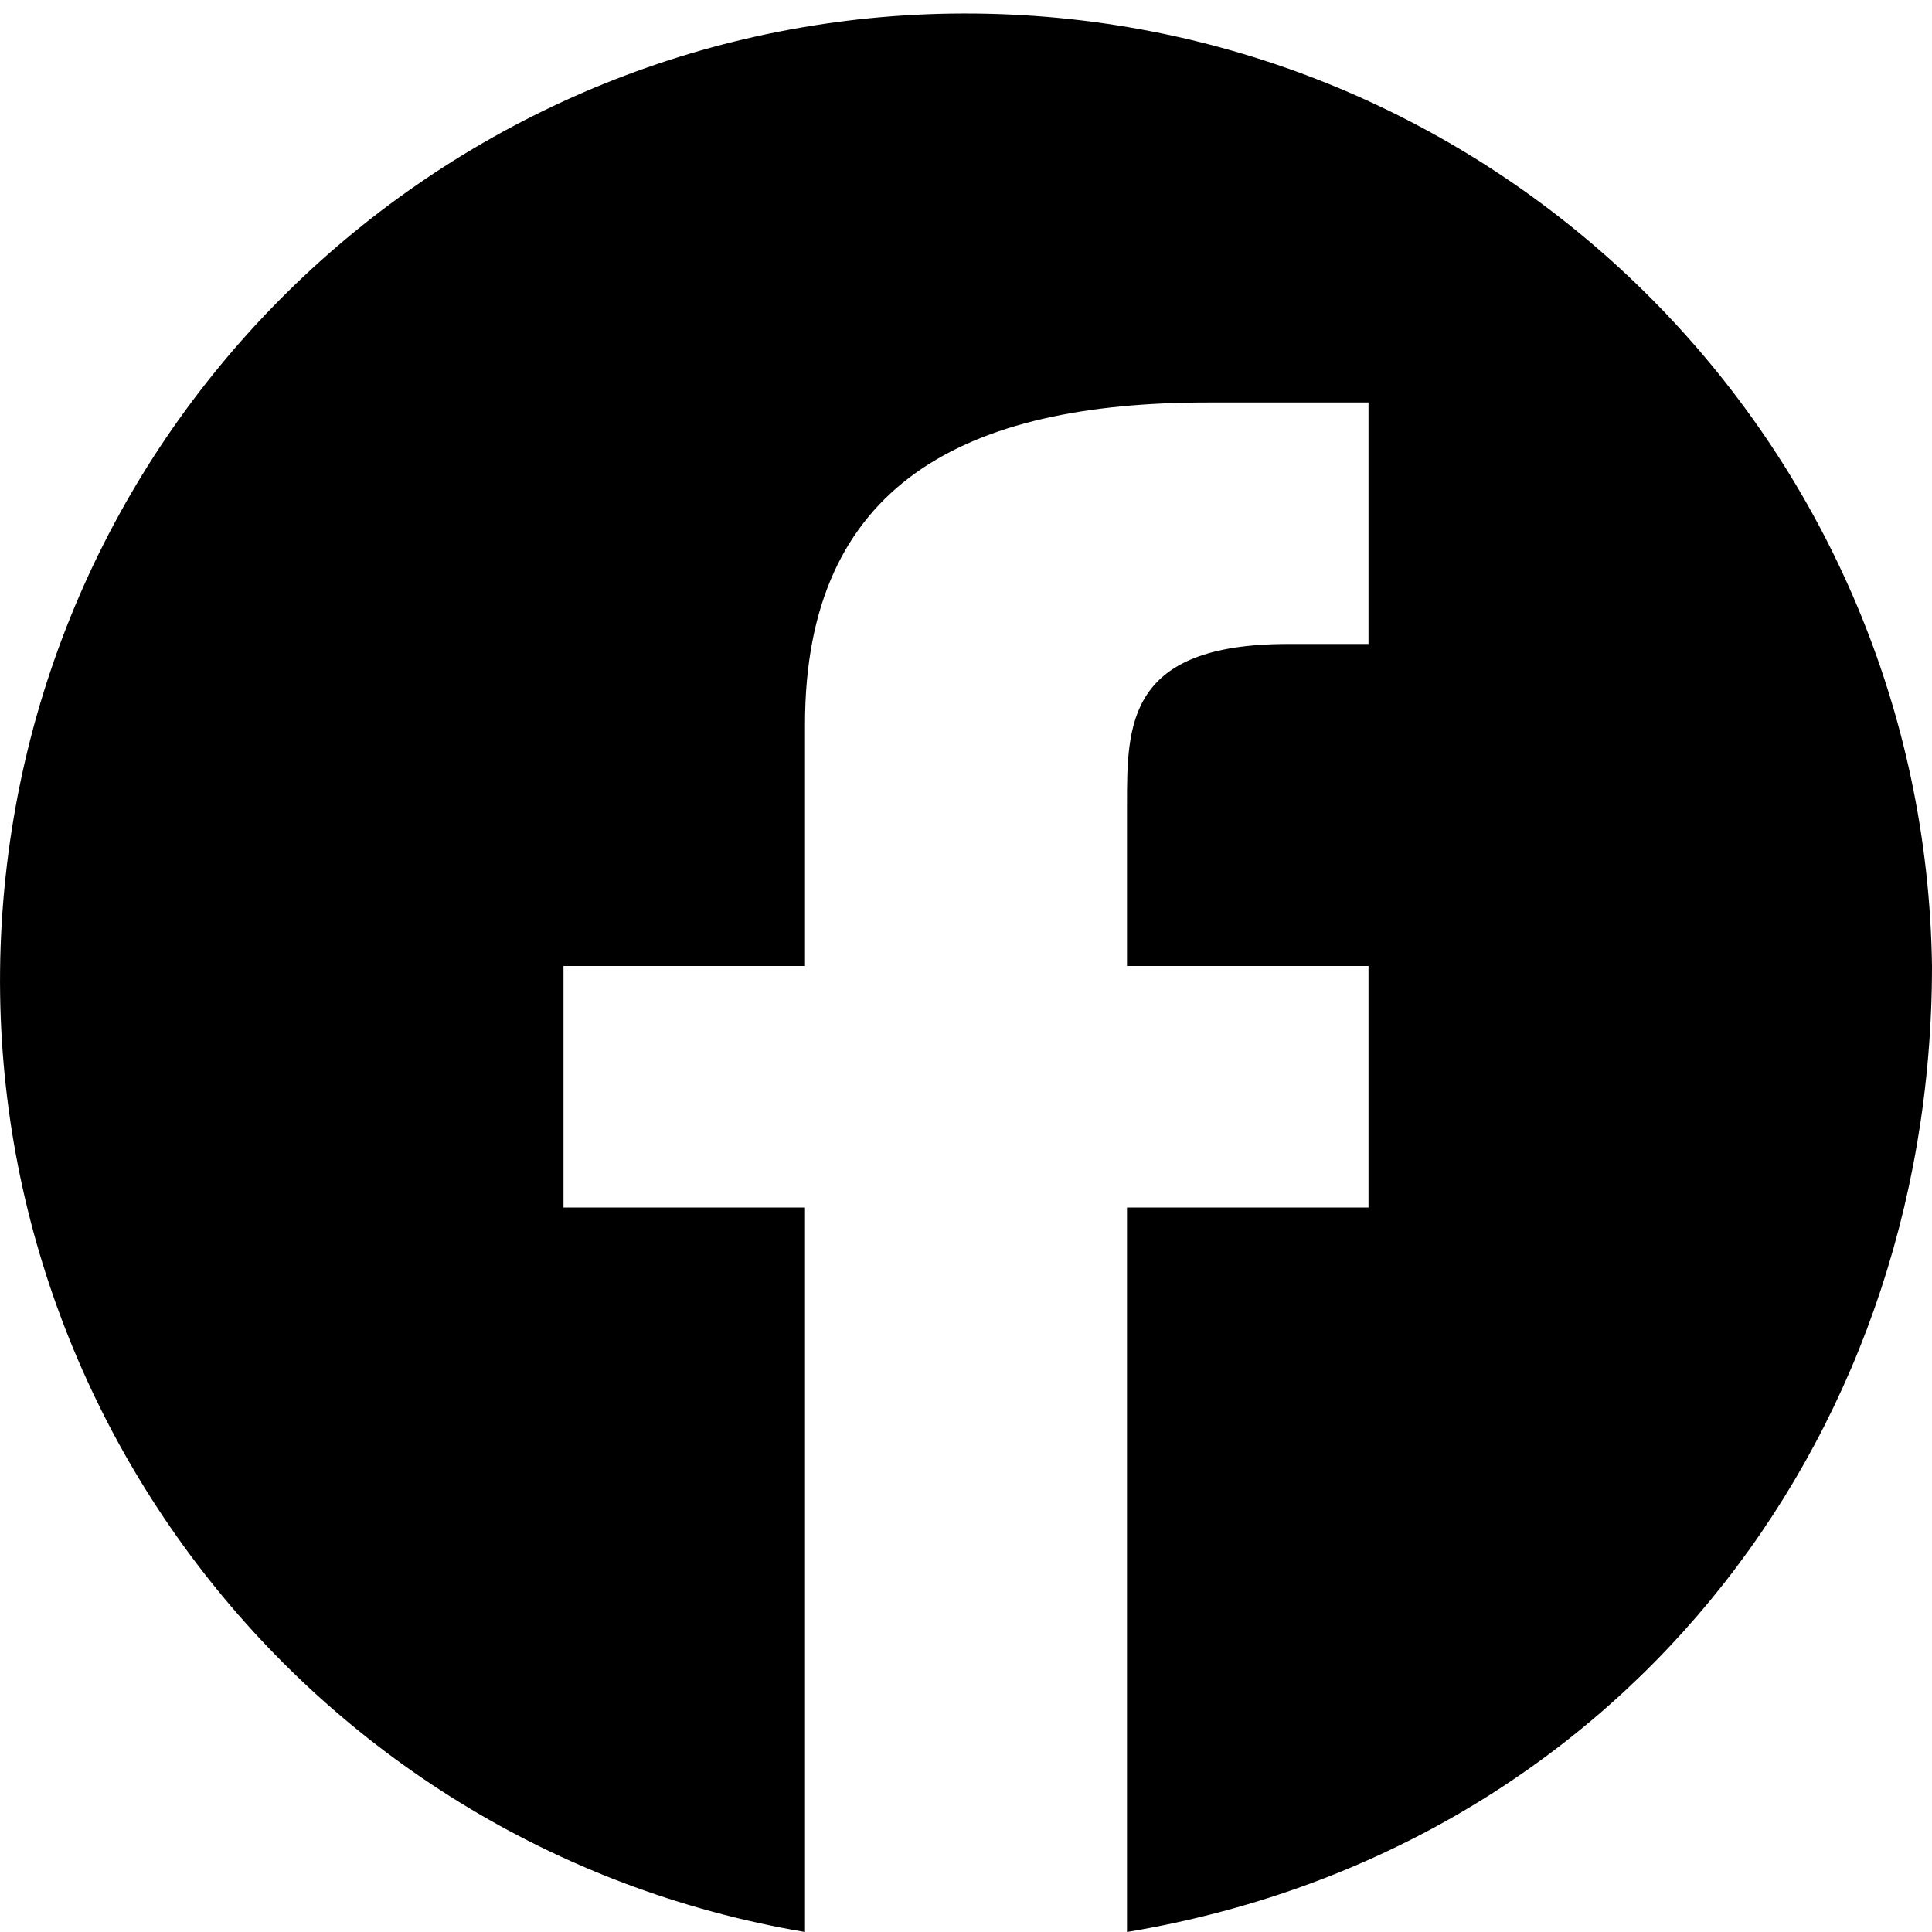
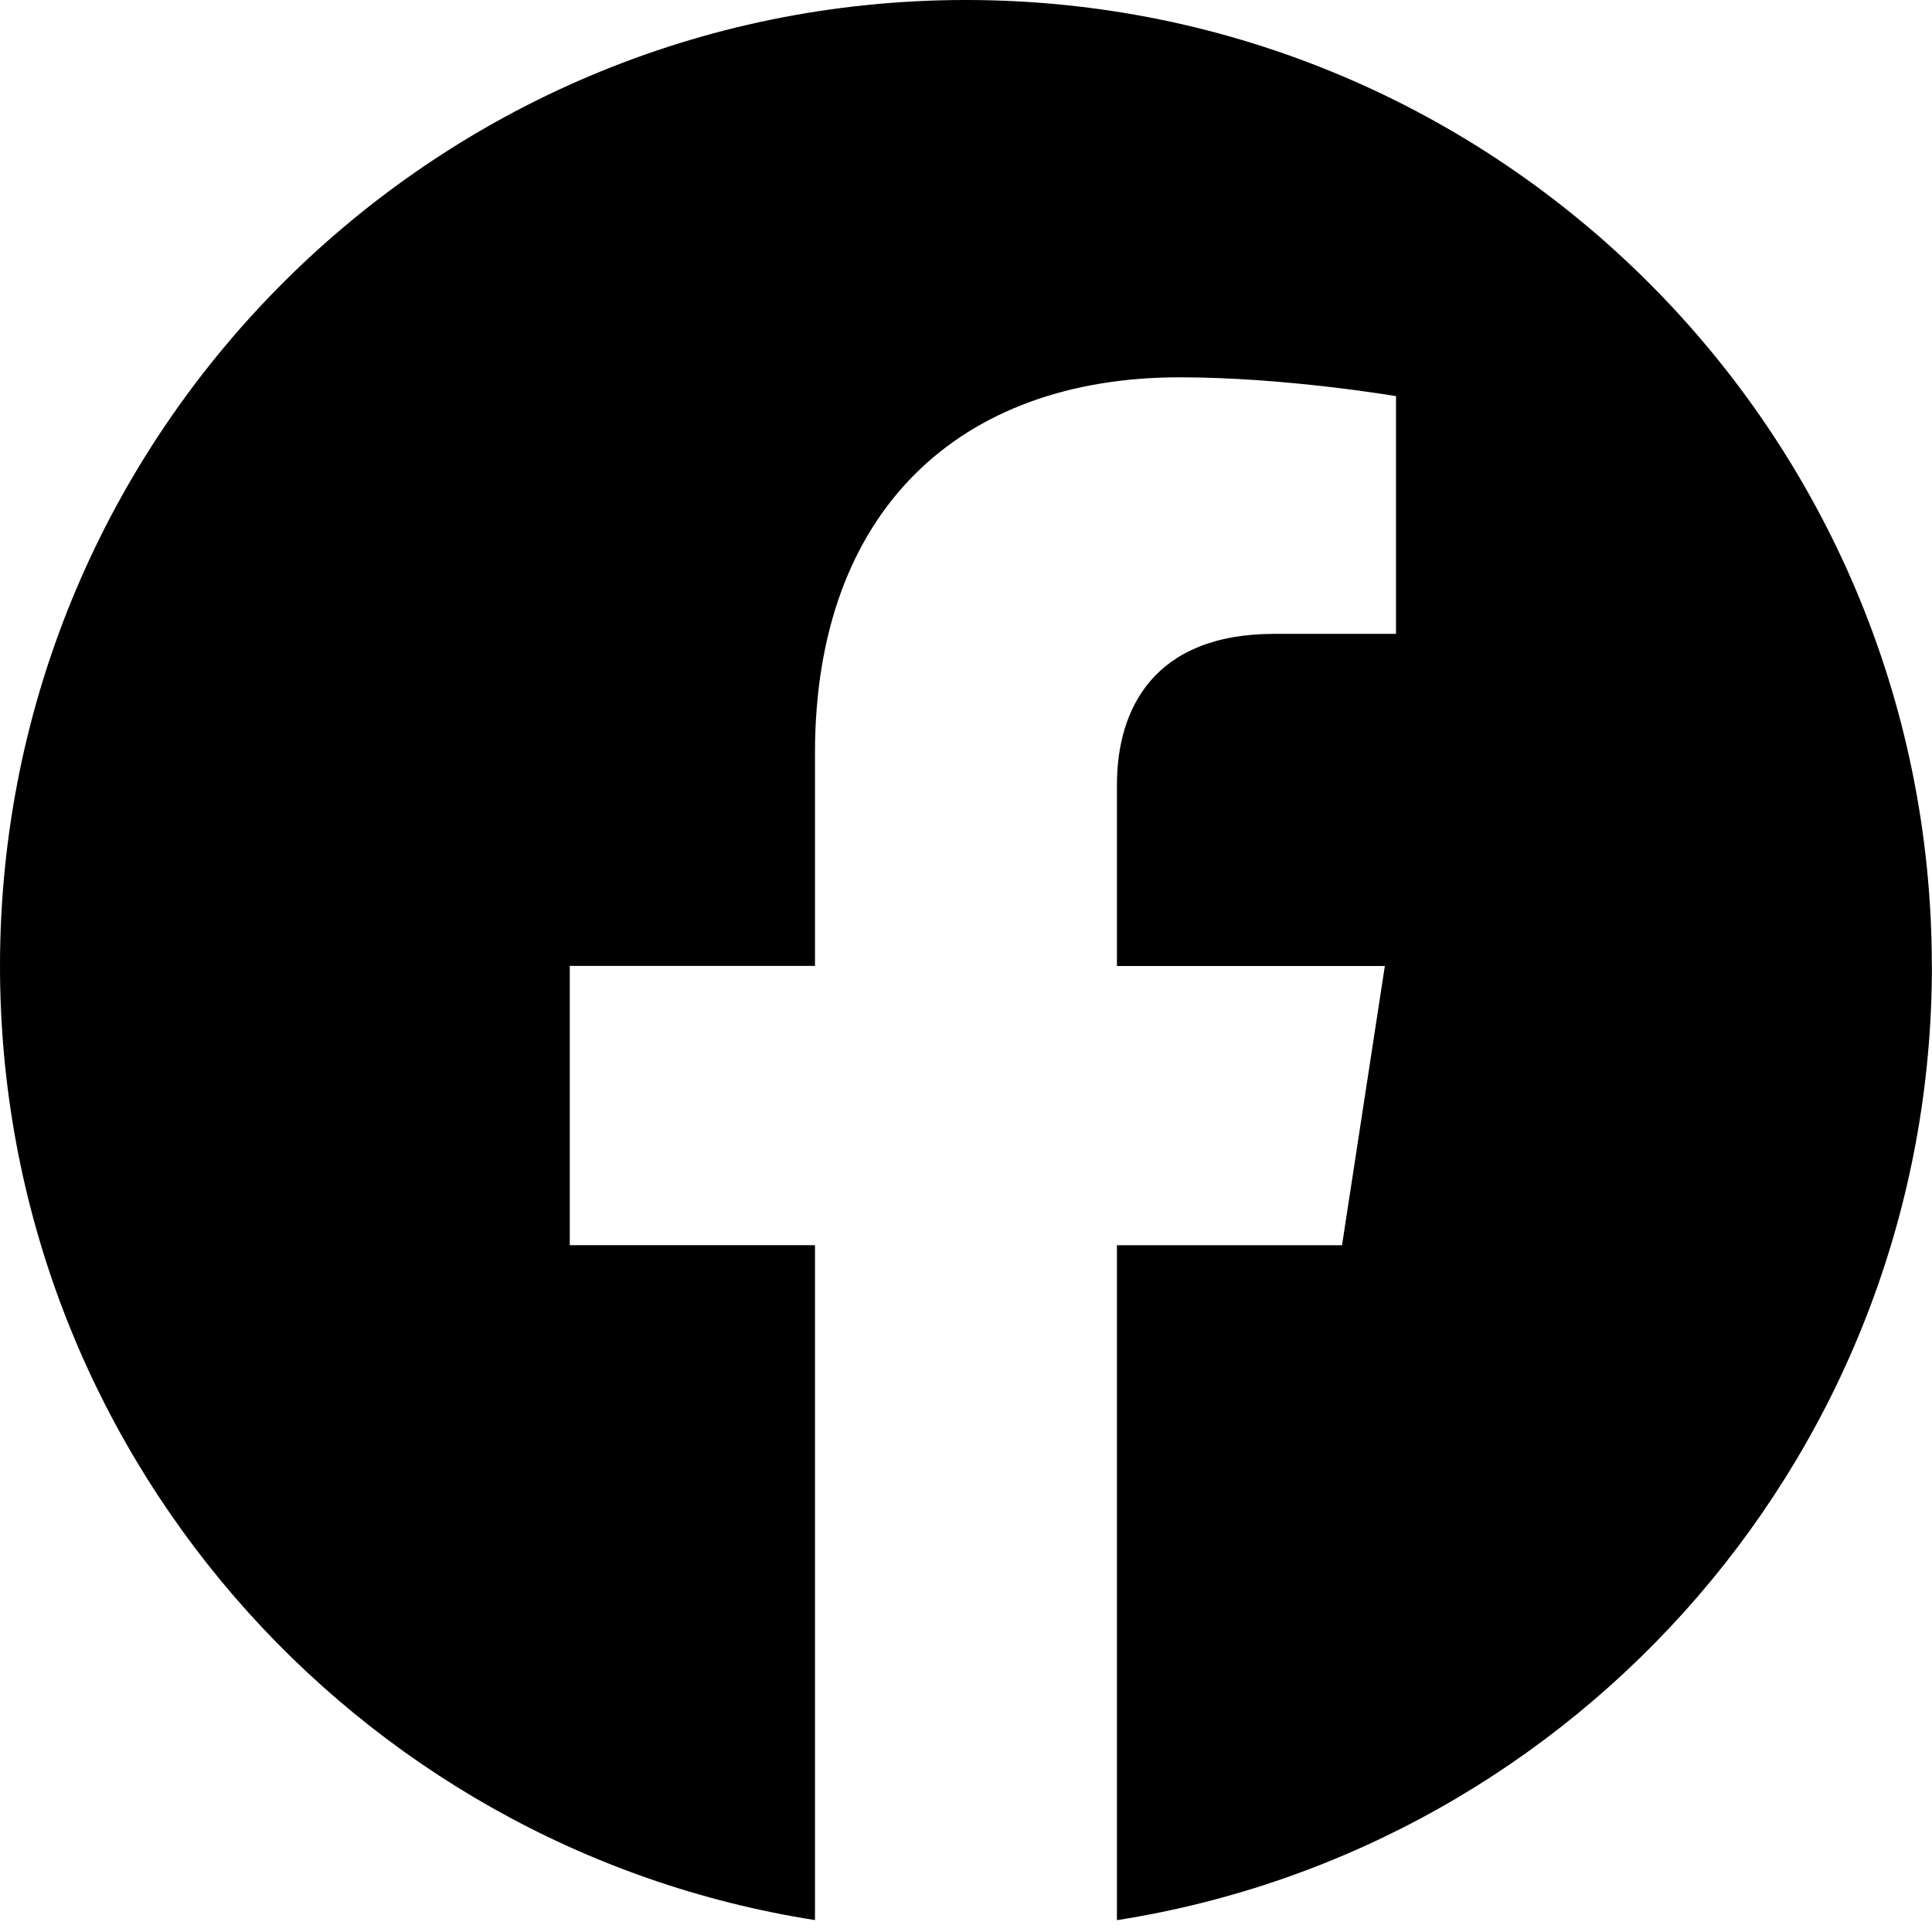
<svg xmlns="http://www.w3.org/2000/svg" viewBox="0 0 24 24">
-   <path d="M24 12a12 12 0 10-14 12v-9H7v-3h3V9c0-3 2-4 5-4h2v3h-1c-2 0-2 1-2 2v2h3v3h-3v9c6-1 10-6 10-12z" />
+   <path d="M23.998 12c0-6.628-5.372-12-11.999-12C5.372 0 0 5.372 0 12c0 5.988 4.388 10.952 10.124 11.852v-8.384H7.078v-3.469h3.046V9.356c0-3.008 1.792-4.669 4.532-4.669 1.313 0 2.686.234 2.686.234v2.953H15.83c-1.49 0-1.955.925-1.955 1.874V12h3.328l-.532 3.469h-2.796v8.384c5.736-.9 10.124-5.864 10.124-11.853z" />
</svg>
